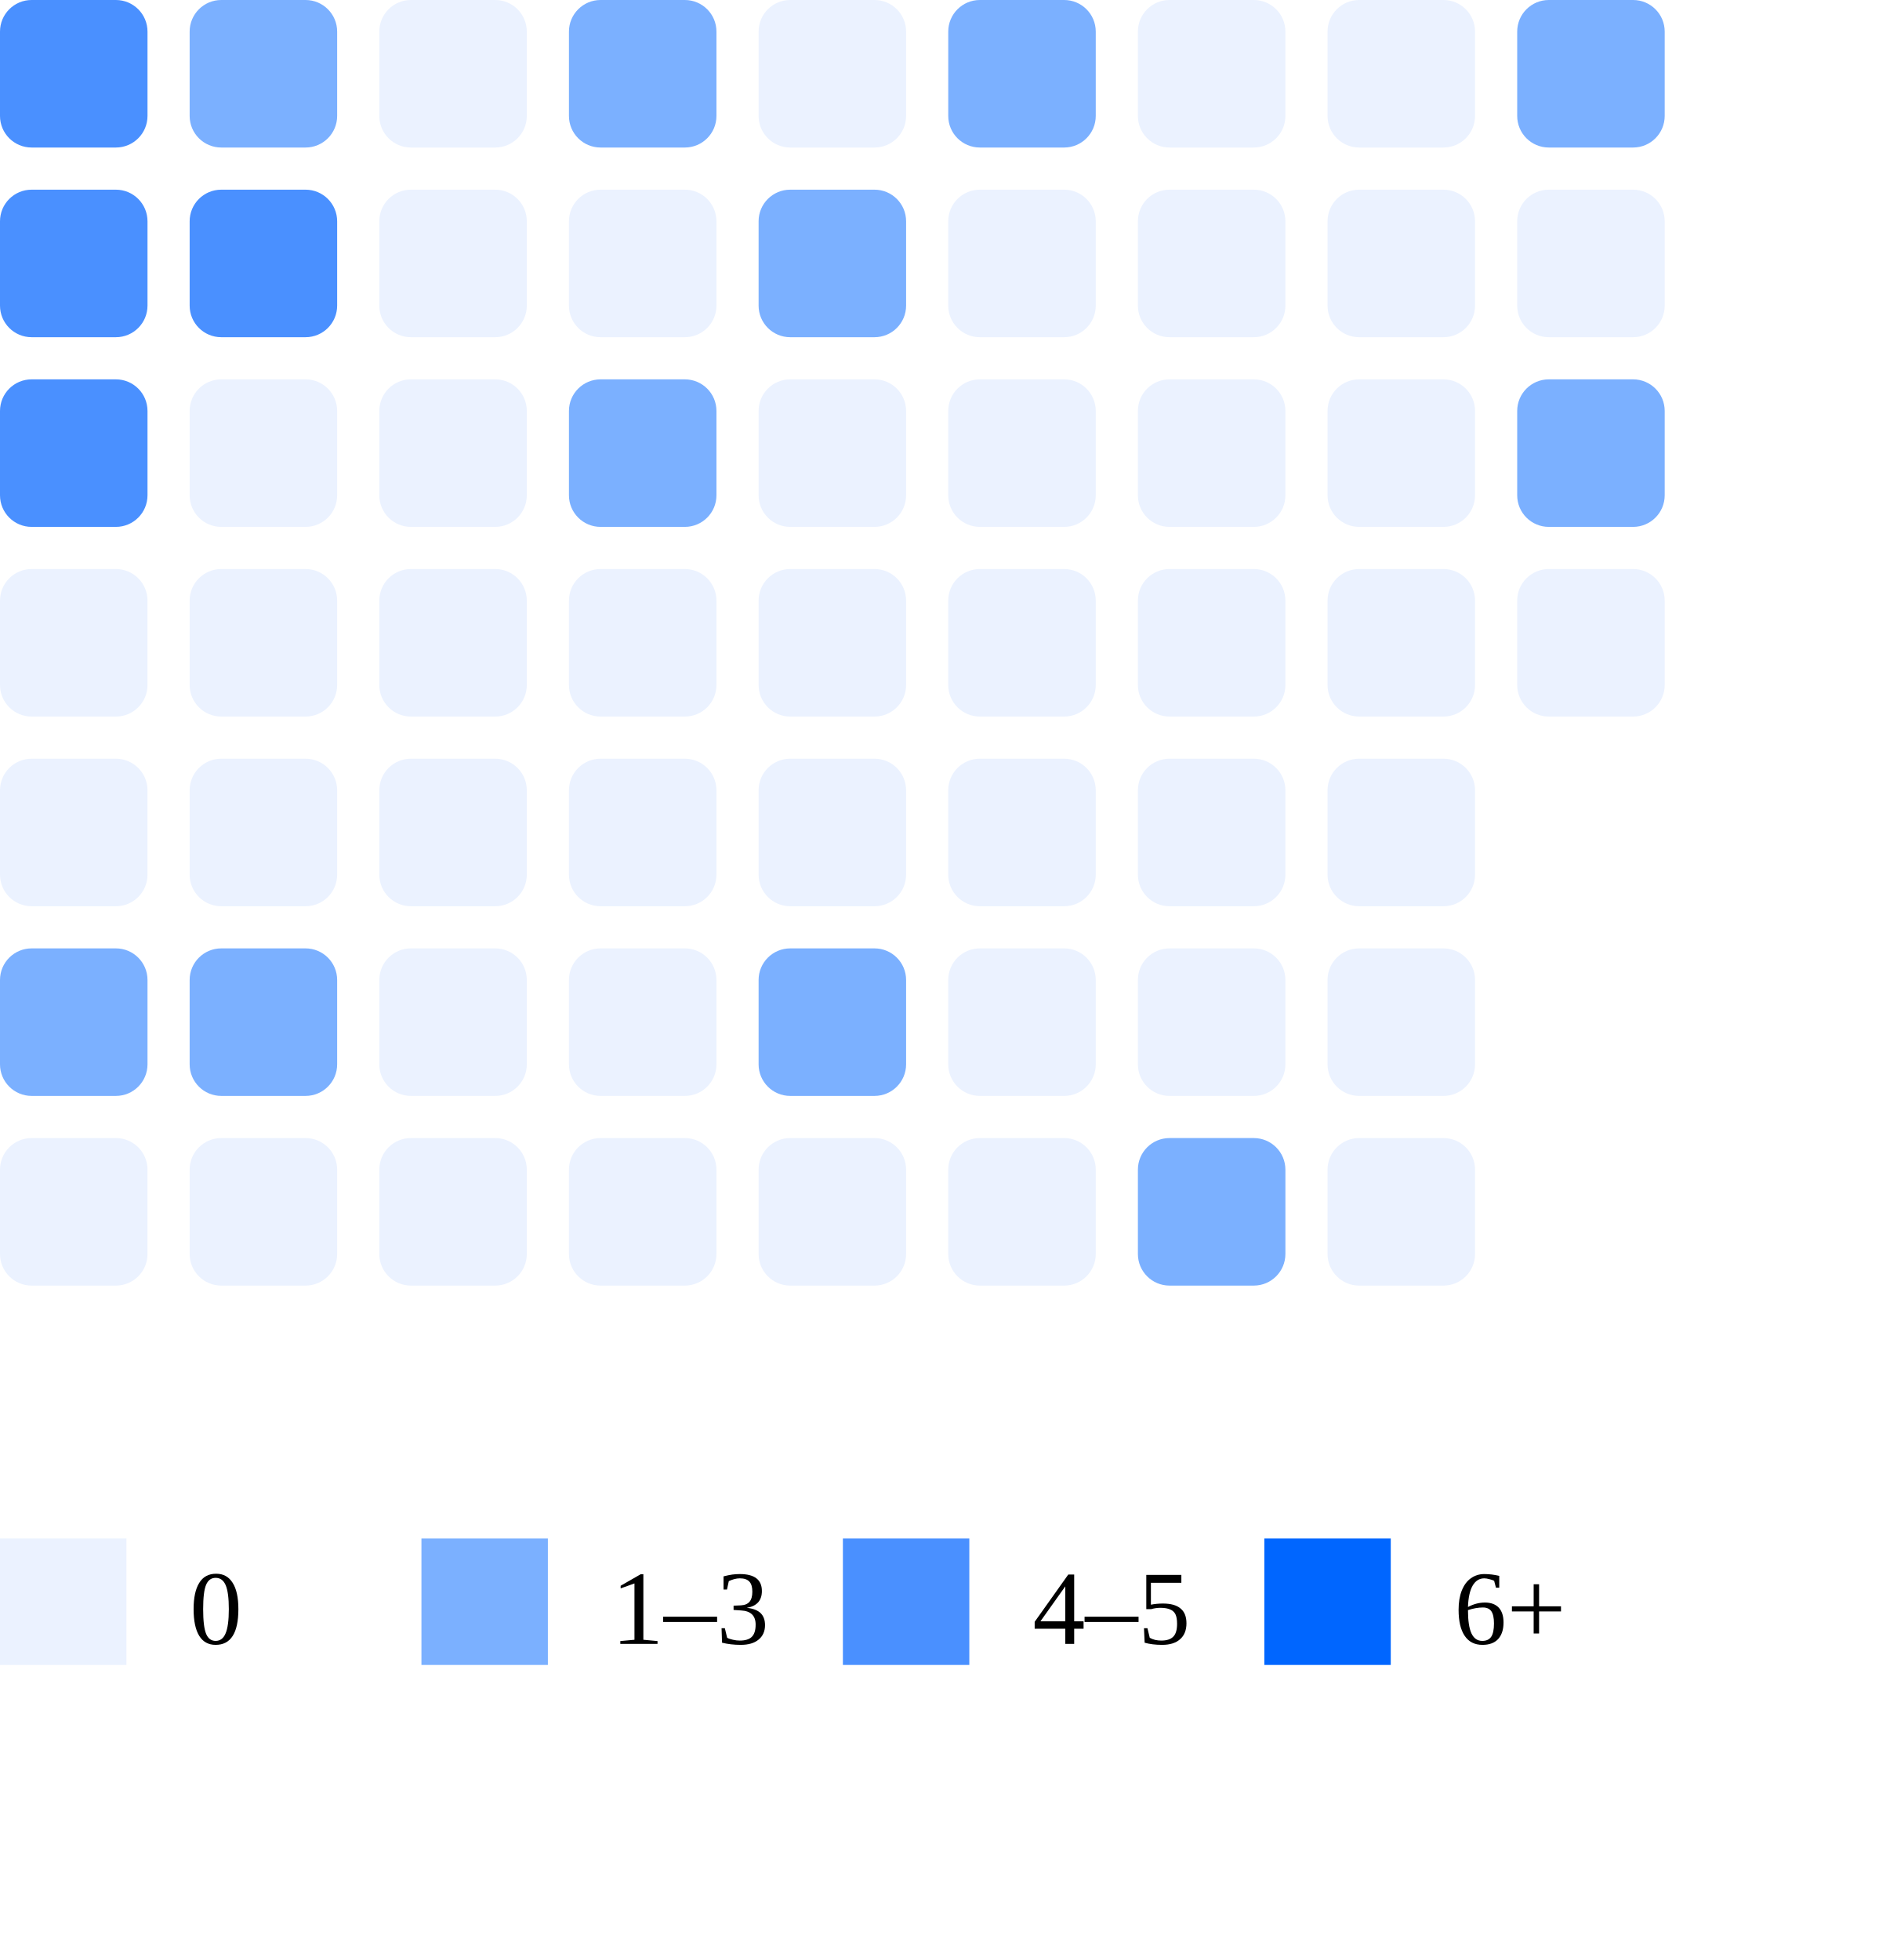
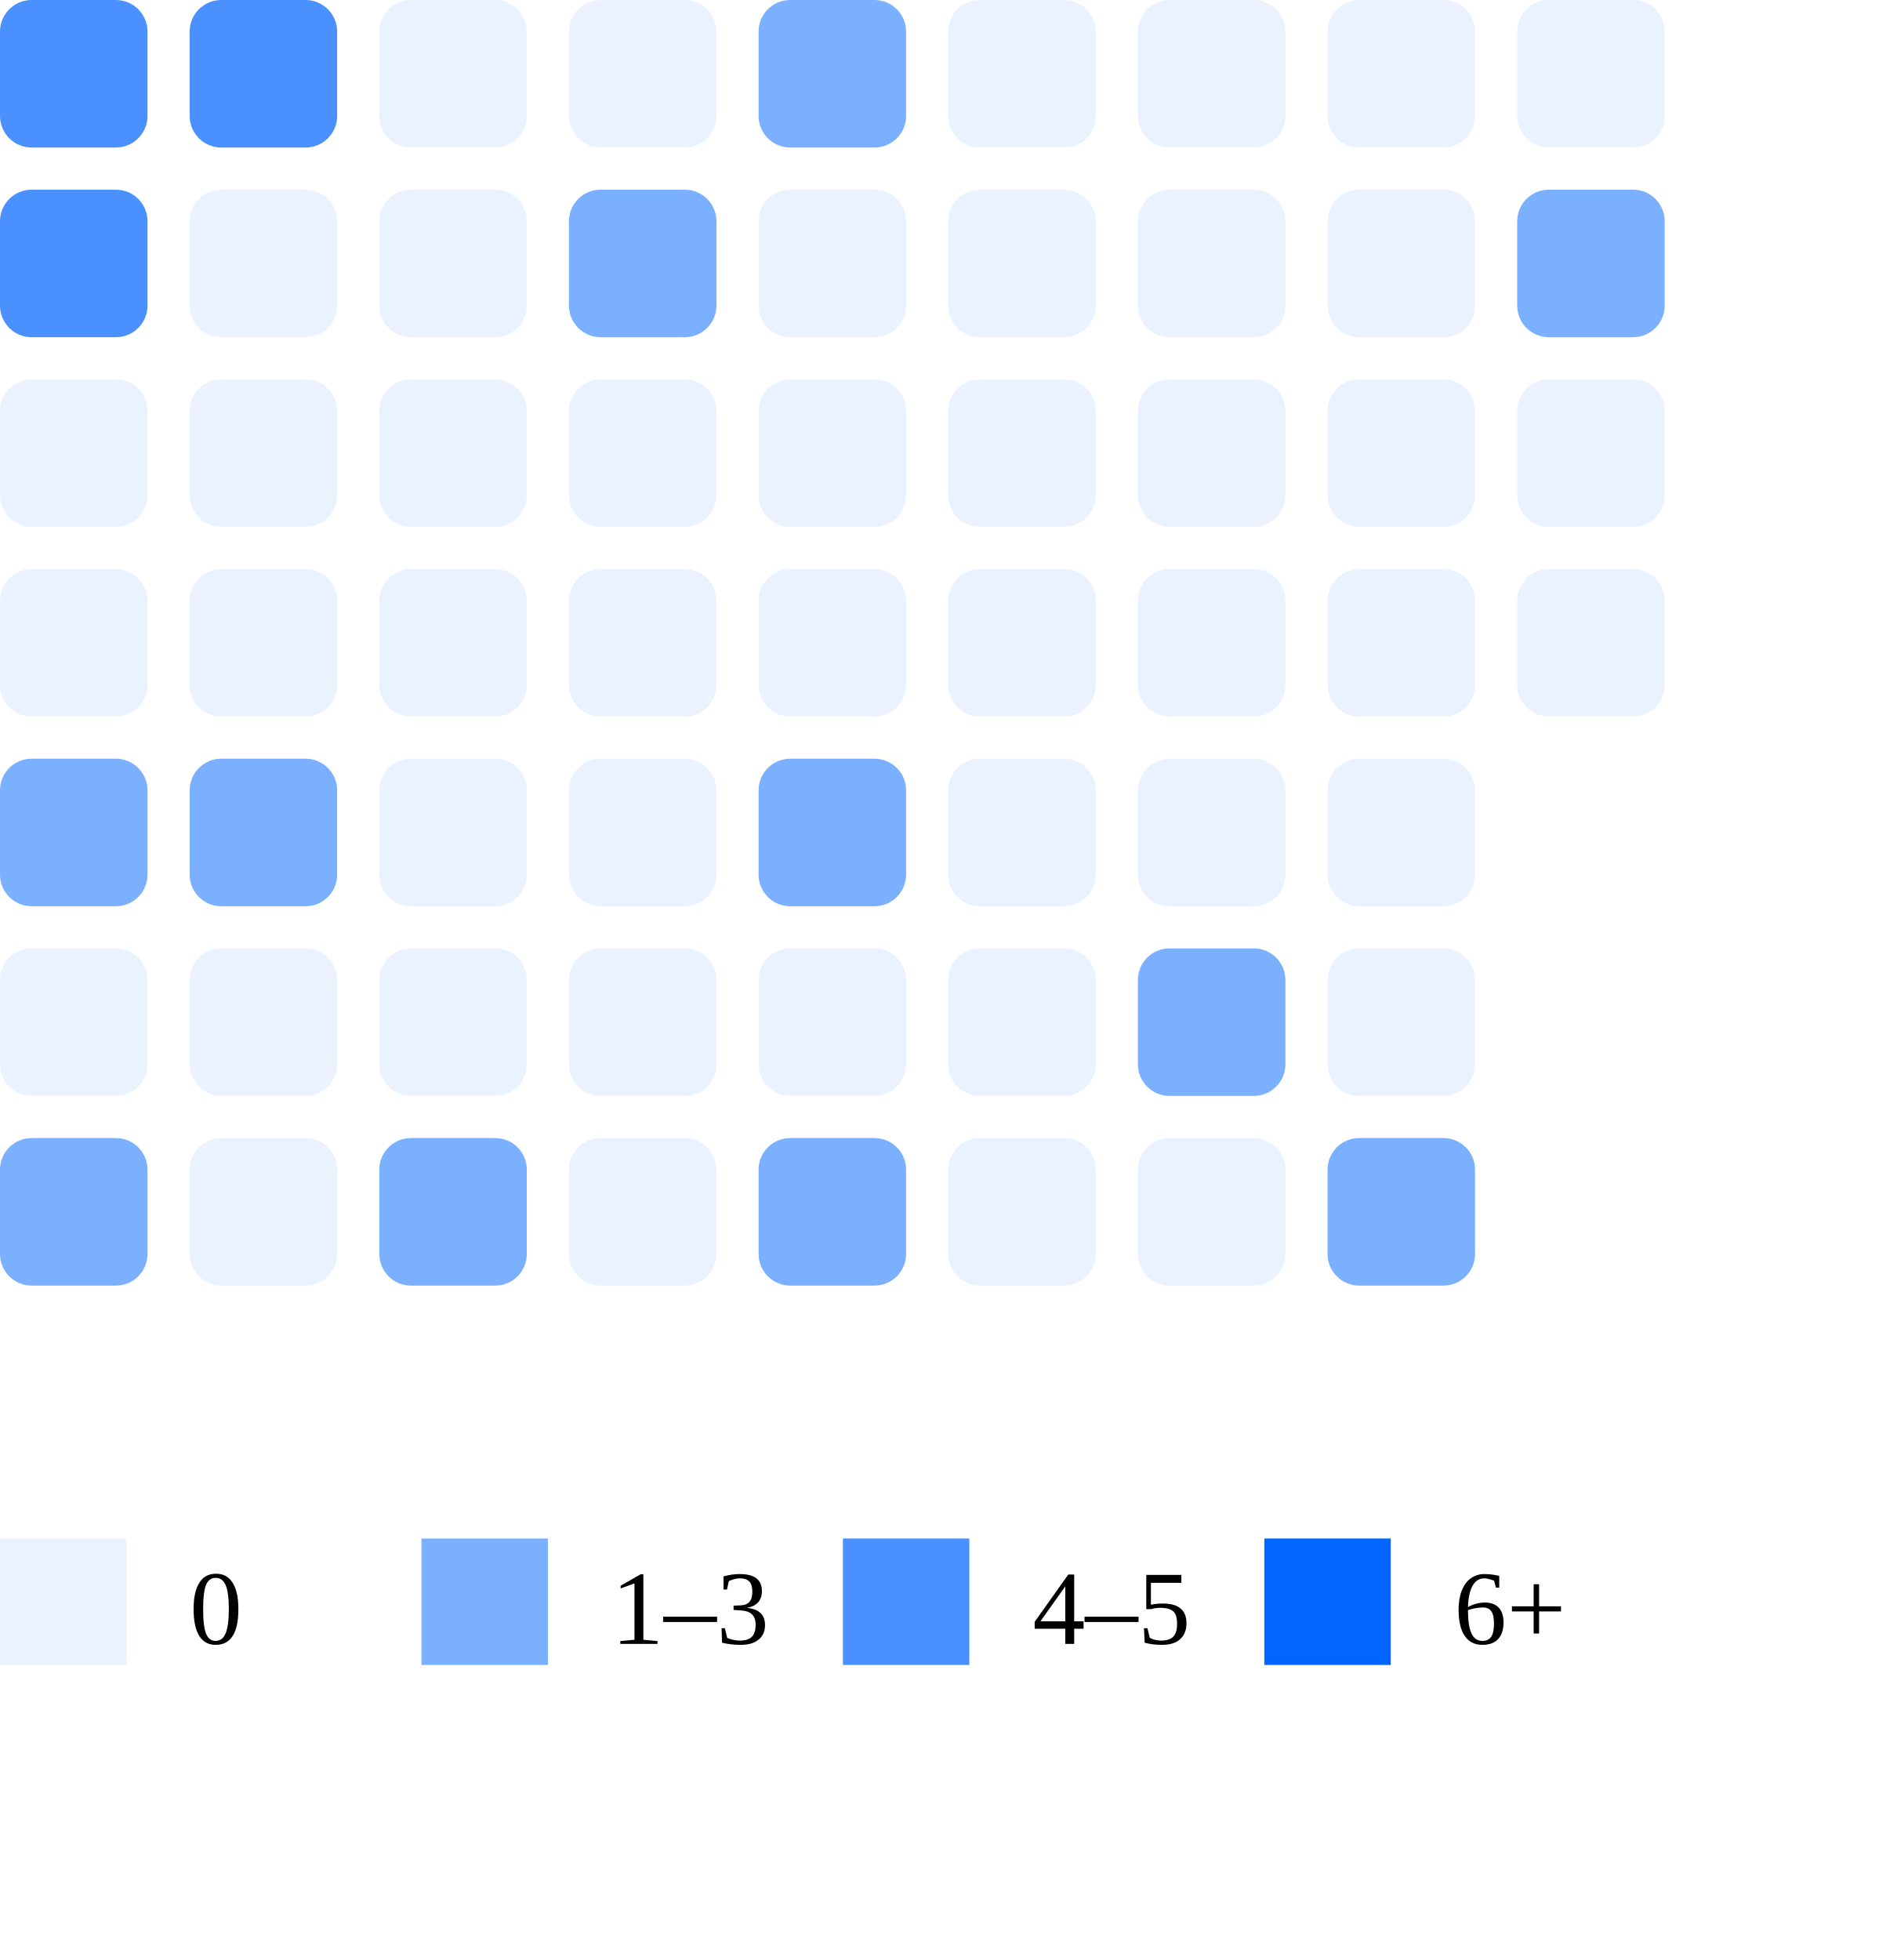
<svg xmlns="http://www.w3.org/2000/svg" width="180" height="186">
  <rect x="0" y="0" width="14" height="14" rx="3" fill="#4a90ff" />
  <rect x="0" y="18" width="14" height="14" rx="3" fill="#4a90ff" />
-   <rect x="0" y="36" width="14" height="14" rx="3" fill="#4a90ff" />
+   <rect x="0" y="36" width="14" height="14" rx="3" fill="#ebf2ff" />
  <rect x="0" y="54" width="14" height="14" rx="3" fill="#ebf2ff" />
-   <rect x="0" y="72" width="14" height="14" rx="3" fill="#ebf2ff" />
-   <rect x="0" y="90" width="14" height="14" rx="3" fill="#7bb0ff" />
-   <rect x="0" y="108" width="14" height="14" rx="3" fill="#ebf2ff" />
-   <rect x="18" y="0" width="14" height="14" rx="3" fill="#7bb0ff" />
-   <rect x="18" y="18" width="14" height="14" rx="3" fill="#4a90ff" />
+   <rect x="0" y="72" width="14" height="14" rx="3" fill="#7bb0ff" />
+   <rect x="0" y="90" width="14" height="14" rx="3" fill="#ebf2ff" />
+   <rect x="0" y="108" width="14" height="14" rx="3" fill="#7bb0ff" />
+   <rect x="18" y="0" width="14" height="14" rx="3" fill="#4a90ff" />
+   <rect x="18" y="18" width="14" height="14" rx="3" fill="#ebf2ff" />
  <rect x="18" y="36" width="14" height="14" rx="3" fill="#ebf2ff" />
  <rect x="18" y="54" width="14" height="14" rx="3" fill="#ebf2ff" />
-   <rect x="18" y="72" width="14" height="14" rx="3" fill="#ebf2ff" />
-   <rect x="18" y="90" width="14" height="14" rx="3" fill="#7bb0ff" />
+   <rect x="18" y="72" width="14" height="14" rx="3" fill="#7bb0ff" />
+   <rect x="18" y="90" width="14" height="14" rx="3" fill="#ebf2ff" />
  <rect x="18" y="108" width="14" height="14" rx="3" fill="#ebf2ff" />
  <rect x="36" y="0" width="14" height="14" rx="3" fill="#ebf2ff" />
  <rect x="36" y="18" width="14" height="14" rx="3" fill="#ebf2ff" />
  <rect x="36" y="36" width="14" height="14" rx="3" fill="#ebf2ff" />
  <rect x="36" y="54" width="14" height="14" rx="3" fill="#ebf2ff" />
  <rect x="36" y="72" width="14" height="14" rx="3" fill="#ebf2ff" />
  <rect x="36" y="90" width="14" height="14" rx="3" fill="#ebf2ff" />
-   <rect x="36" y="108" width="14" height="14" rx="3" fill="#ebf2ff" />
-   <rect x="54" y="0" width="14" height="14" rx="3" fill="#7bb0ff" />
-   <rect x="54" y="18" width="14" height="14" rx="3" fill="#ebf2ff" />
-   <rect x="54" y="36" width="14" height="14" rx="3" fill="#7bb0ff" />
+   <rect x="36" y="108" width="14" height="14" rx="3" fill="#7bb0ff" />
+   <rect x="54" y="0" width="14" height="14" rx="3" fill="#ebf2ff" />
+   <rect x="54" y="18" width="14" height="14" rx="3" fill="#7bb0ff" />
+   <rect x="54" y="36" width="14" height="14" rx="3" fill="#ebf2ff" />
  <rect x="54" y="54" width="14" height="14" rx="3" fill="#ebf2ff" />
  <rect x="54" y="72" width="14" height="14" rx="3" fill="#ebf2ff" />
  <rect x="54" y="90" width="14" height="14" rx="3" fill="#ebf2ff" />
  <rect x="54" y="108" width="14" height="14" rx="3" fill="#ebf2ff" />
-   <rect x="72" y="0" width="14" height="14" rx="3" fill="#ebf2ff" />
-   <rect x="72" y="18" width="14" height="14" rx="3" fill="#7bb0ff" />
+   <rect x="72" y="0" width="14" height="14" rx="3" fill="#7bb0ff" />
+   <rect x="72" y="18" width="14" height="14" rx="3" fill="#ebf2ff" />
  <rect x="72" y="36" width="14" height="14" rx="3" fill="#ebf2ff" />
  <rect x="72" y="54" width="14" height="14" rx="3" fill="#ebf2ff" />
-   <rect x="72" y="72" width="14" height="14" rx="3" fill="#ebf2ff" />
-   <rect x="72" y="90" width="14" height="14" rx="3" fill="#7bb0ff" />
-   <rect x="72" y="108" width="14" height="14" rx="3" fill="#ebf2ff" />
-   <rect x="90" y="0" width="14" height="14" rx="3" fill="#7bb0ff" />
+   <rect x="72" y="72" width="14" height="14" rx="3" fill="#7bb0ff" />
+   <rect x="72" y="90" width="14" height="14" rx="3" fill="#ebf2ff" />
+   <rect x="72" y="108" width="14" height="14" rx="3" fill="#7bb0ff" />
+   <rect x="90" y="0" width="14" height="14" rx="3" fill="#ebf2ff" />
  <rect x="90" y="18" width="14" height="14" rx="3" fill="#ebf2ff" />
  <rect x="90" y="36" width="14" height="14" rx="3" fill="#ebf2ff" />
  <rect x="90" y="54" width="14" height="14" rx="3" fill="#ebf2ff" />
  <rect x="90" y="72" width="14" height="14" rx="3" fill="#ebf2ff" />
  <rect x="90" y="90" width="14" height="14" rx="3" fill="#ebf2ff" />
  <rect x="90" y="108" width="14" height="14" rx="3" fill="#ebf2ff" />
  <rect x="108" y="0" width="14" height="14" rx="3" fill="#ebf2ff" />
  <rect x="108" y="18" width="14" height="14" rx="3" fill="#ebf2ff" />
  <rect x="108" y="36" width="14" height="14" rx="3" fill="#ebf2ff" />
  <rect x="108" y="54" width="14" height="14" rx="3" fill="#ebf2ff" />
  <rect x="108" y="72" width="14" height="14" rx="3" fill="#ebf2ff" />
-   <rect x="108" y="90" width="14" height="14" rx="3" fill="#ebf2ff" />
-   <rect x="108" y="108" width="14" height="14" rx="3" fill="#7bb0ff" />
+   <rect x="108" y="90" width="14" height="14" rx="3" fill="#7bb0ff" />
+   <rect x="108" y="108" width="14" height="14" rx="3" fill="#ebf2ff" />
  <rect x="126" y="0" width="14" height="14" rx="3" fill="#ebf2ff" />
  <rect x="126" y="18" width="14" height="14" rx="3" fill="#ebf2ff" />
  <rect x="126" y="36" width="14" height="14" rx="3" fill="#ebf2ff" />
  <rect x="126" y="54" width="14" height="14" rx="3" fill="#ebf2ff" />
  <rect x="126" y="72" width="14" height="14" rx="3" fill="#ebf2ff" />
  <rect x="126" y="90" width="14" height="14" rx="3" fill="#ebf2ff" />
-   <rect x="126" y="108" width="14" height="14" rx="3" fill="#ebf2ff" />
-   <rect x="144" y="0" width="14" height="14" rx="3" fill="#7bb0ff" />
-   <rect x="144" y="18" width="14" height="14" rx="3" fill="#ebf2ff" />
-   <rect x="144" y="36" width="14" height="14" rx="3" fill="#7bb0ff" />
+   <rect x="126" y="108" width="14" height="14" rx="3" fill="#7bb0ff" />
+   <rect x="144" y="0" width="14" height="14" rx="3" fill="#ebf2ff" />
+   <rect x="144" y="18" width="14" height="14" rx="3" fill="#7bb0ff" />
+   <rect x="144" y="36" width="14" height="14" rx="3" fill="#ebf2ff" />
  <rect x="144" y="54" width="14" height="14" rx="3" fill="#ebf2ff" />
  <rect x="0" y="146" width="12" height="12" fill="#ebf2ff" />
  <text x="18" y="156" font-size="10">0</text>
  <rect x="40" y="146" width="12" height="12" fill="#7bb0ff" />
  <text x="58" y="156" font-size="10">1–3</text>
  <rect x="80" y="146" width="12" height="12" fill="#4a90ff" />
  <text x="98" y="156" font-size="10">4–5</text>
  <rect x="120" y="146" width="12" height="12" fill="#0066ff" />
  <text x="138" y="156" font-size="10">6+</text>
</svg>
